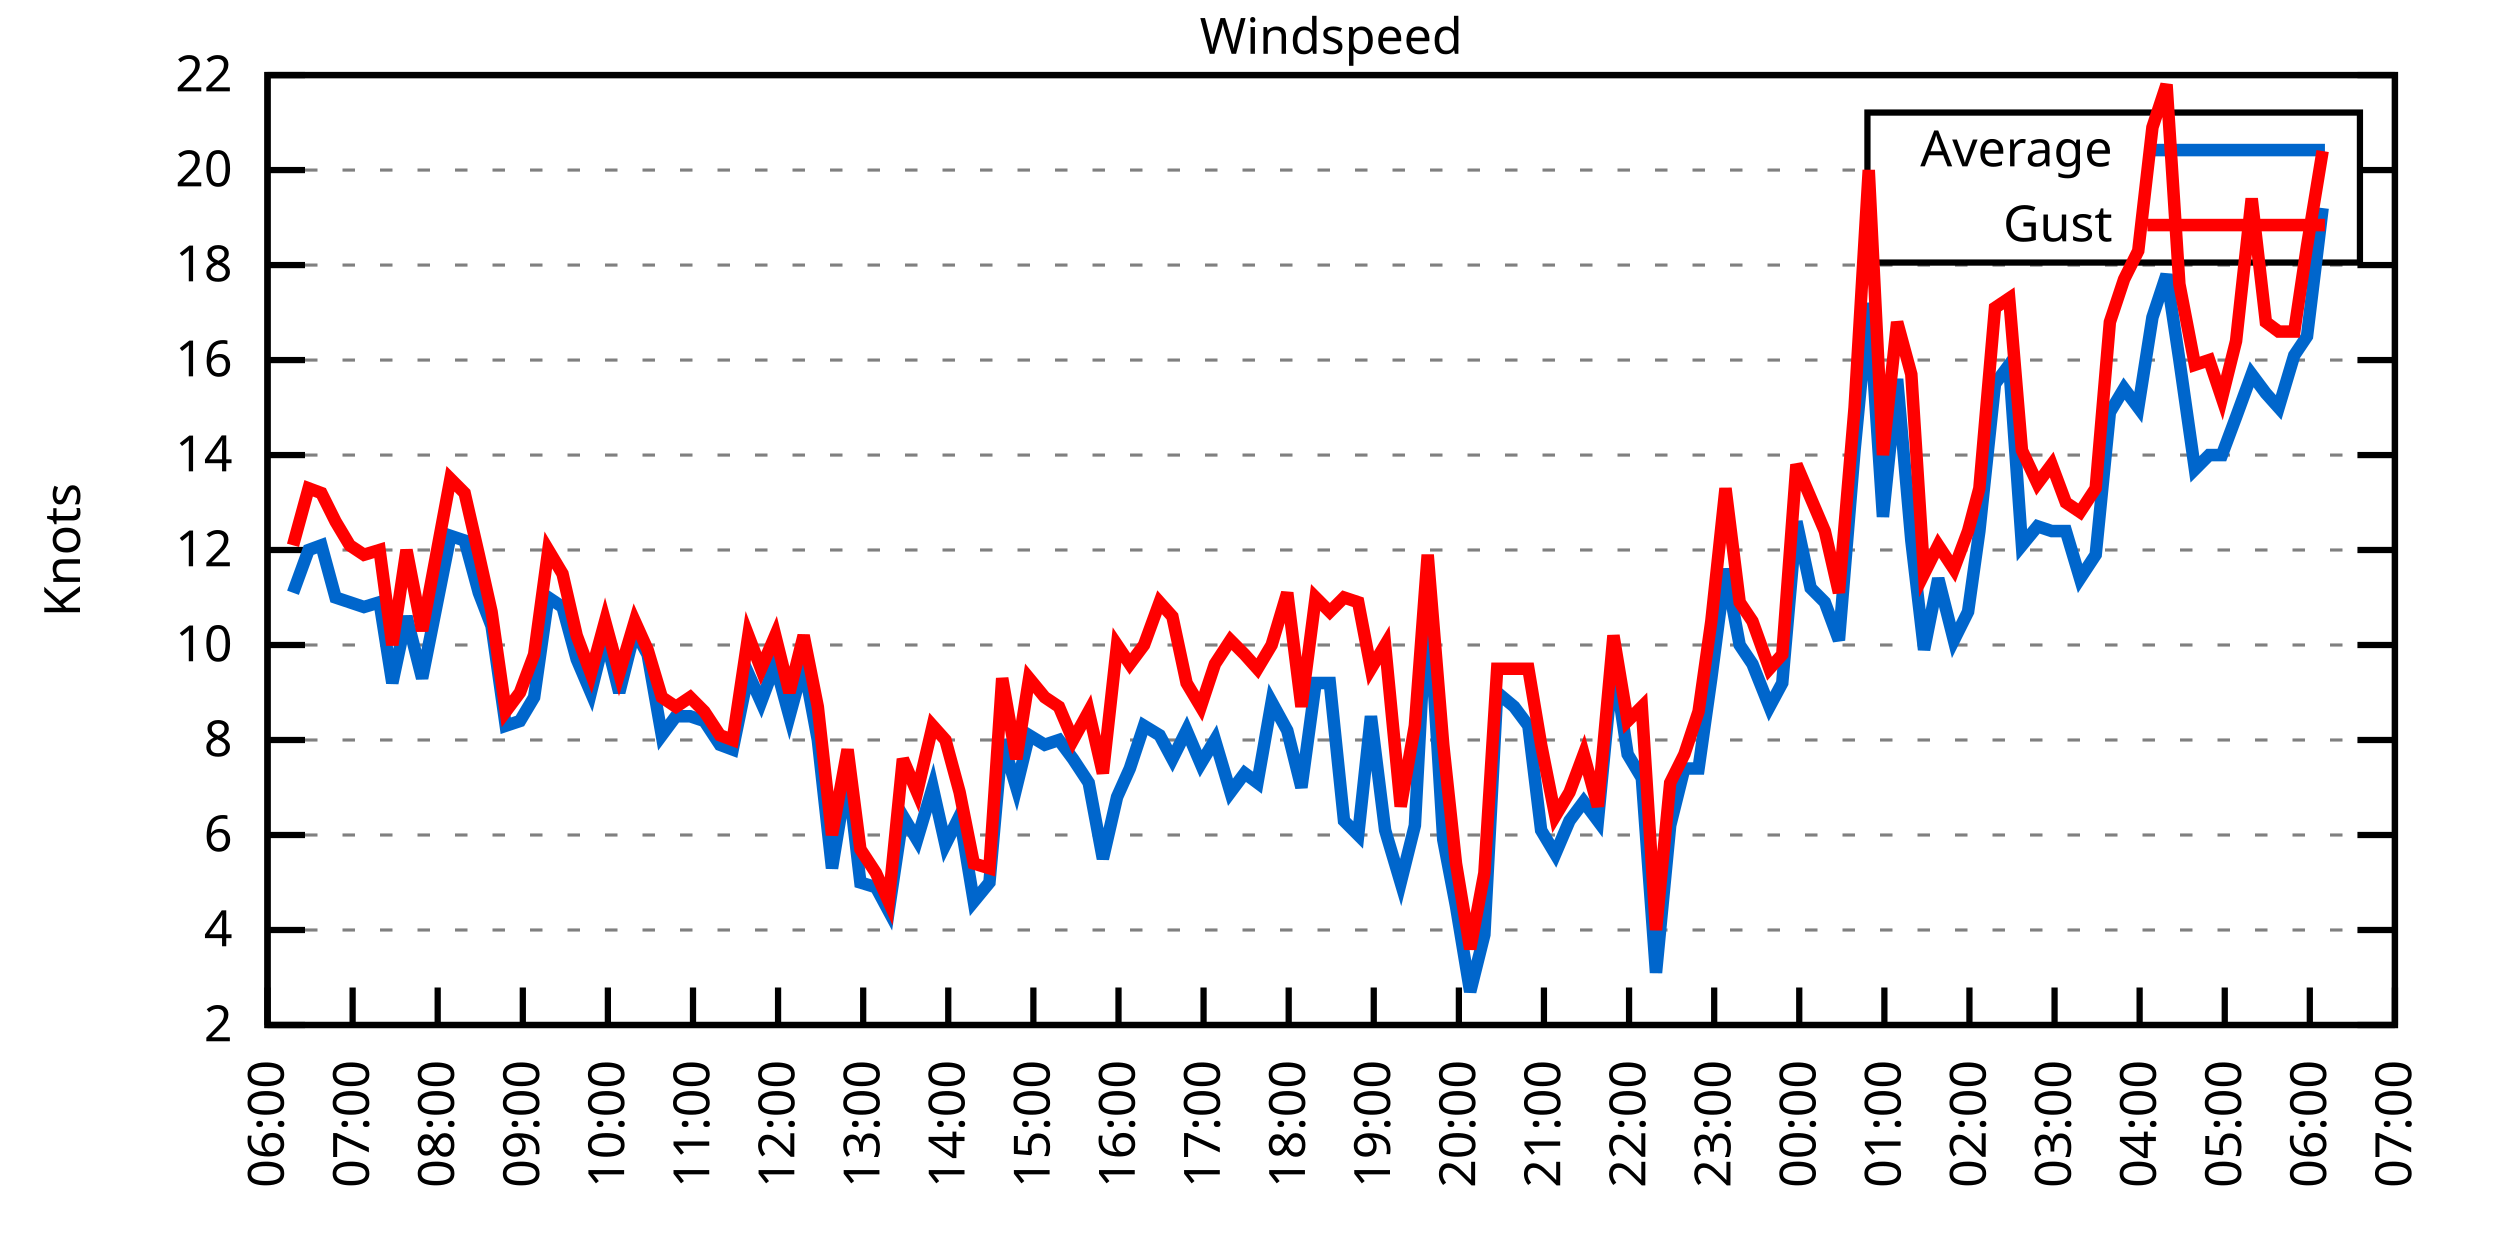
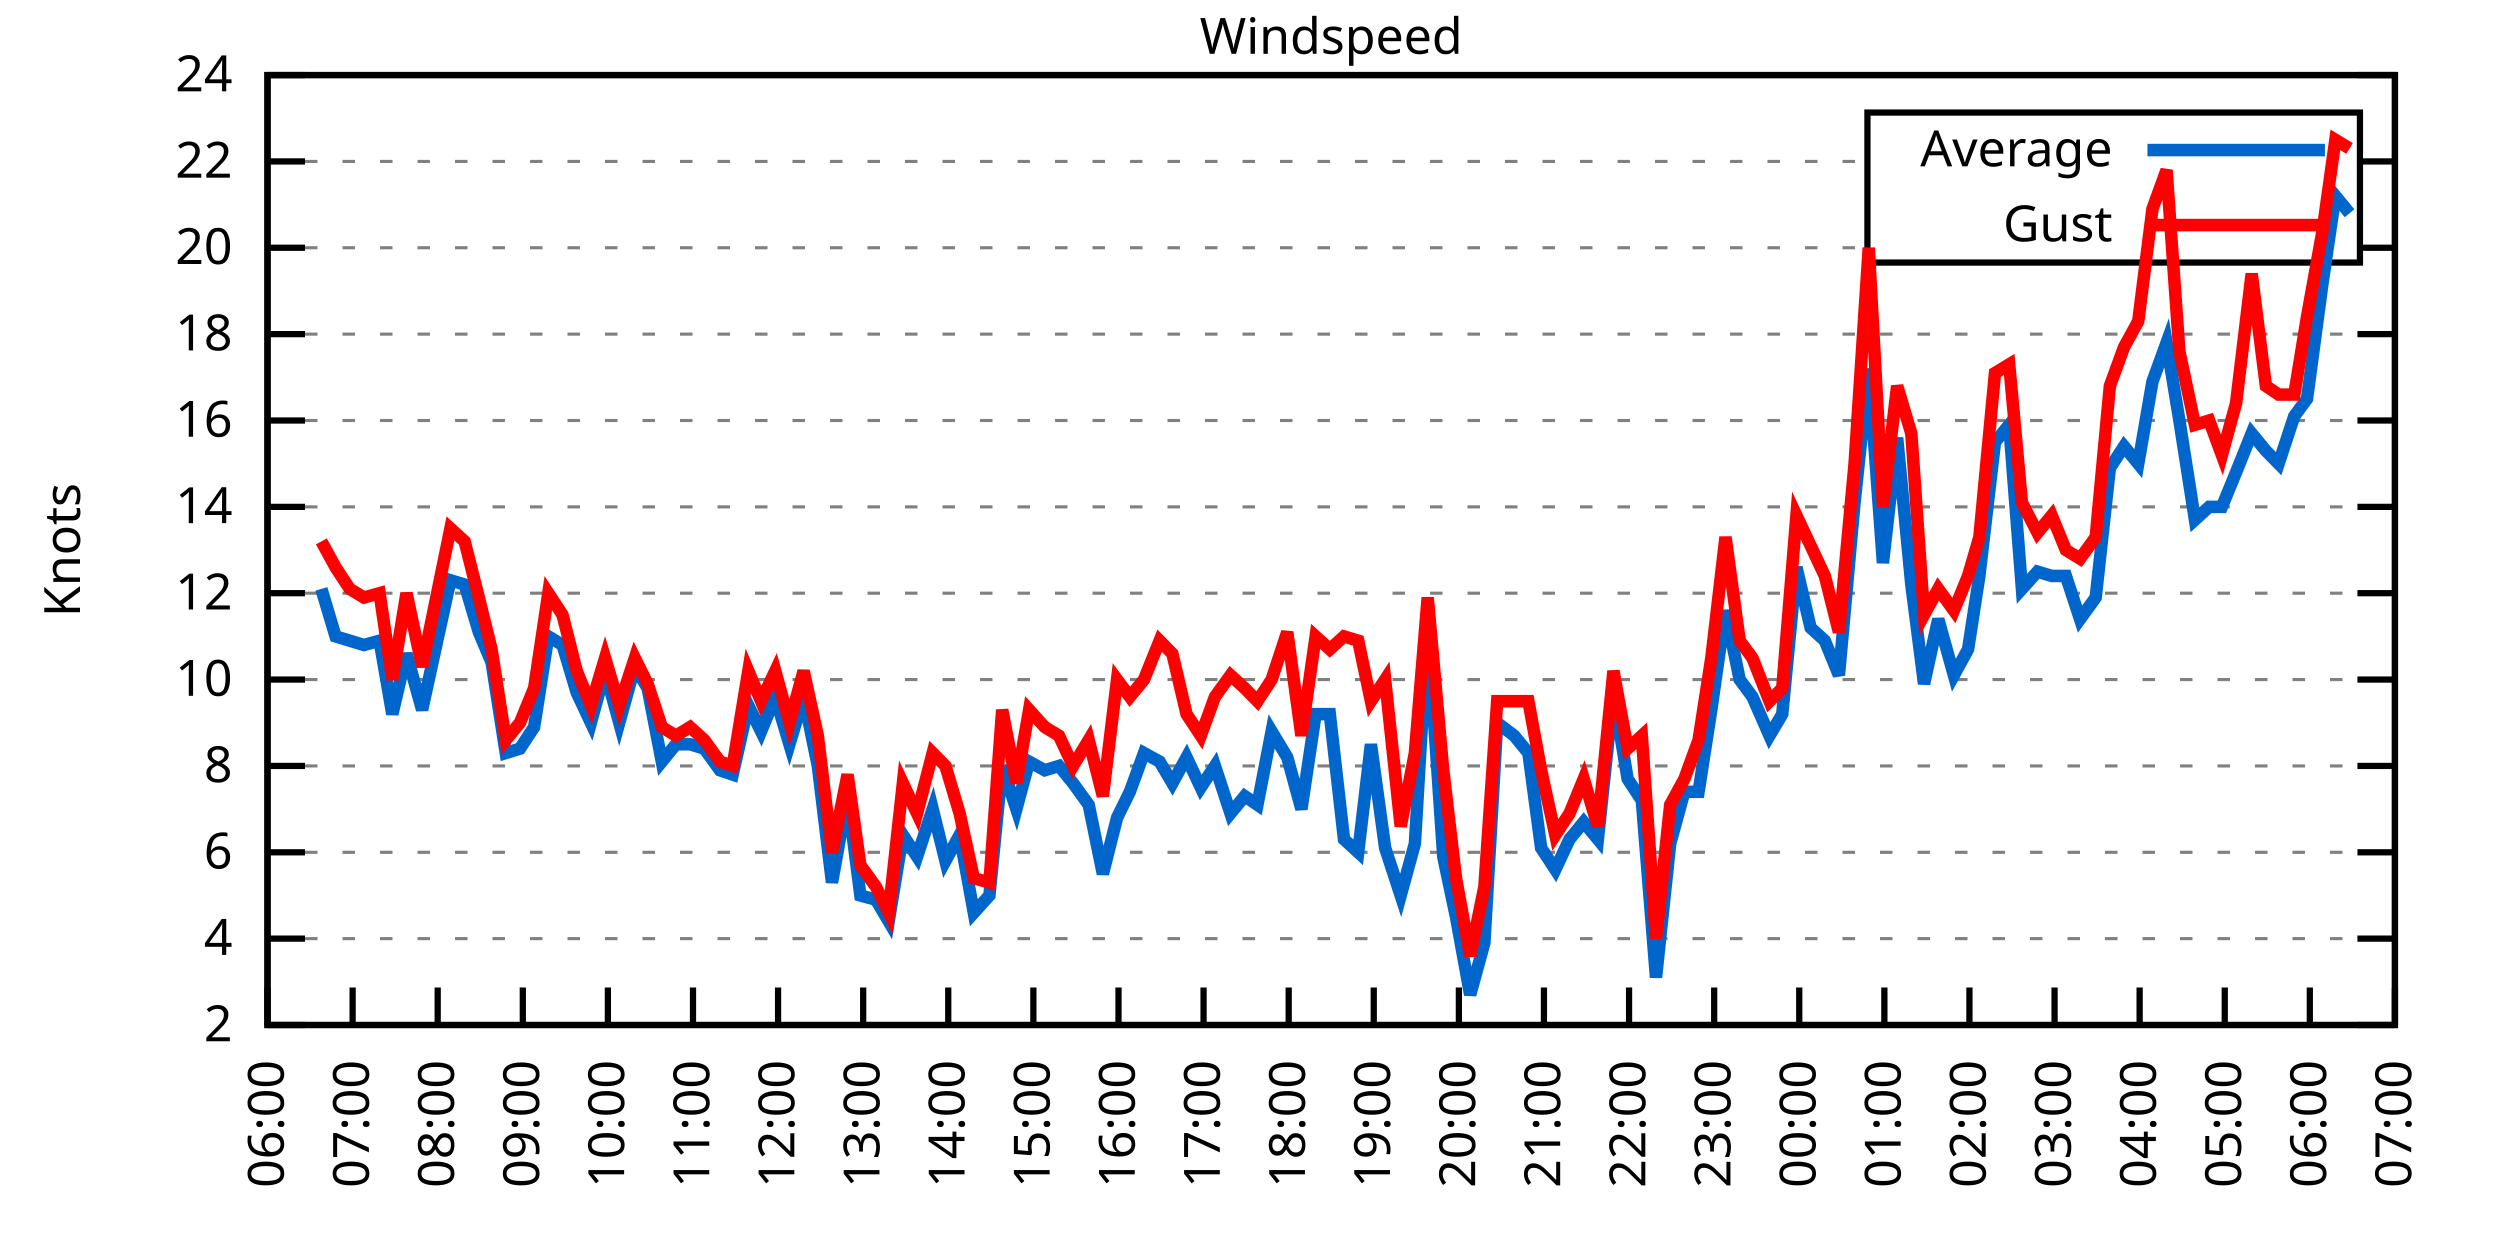
<svg xmlns="http://www.w3.org/2000/svg" xmlns:xlink="http://www.w3.org/1999/xlink" width="400" height="200" viewBox="0 0 400 200">
  <g id="gnuplot_canvas">
    <rect x="0" y="0" width="400" height="200" fill="none" />
    <defs>
      <circle id="gpDot" r="0.5" stroke-width="0.5" stroke="currentColor" />
      <path id="gpPt0" stroke-width="0.333" stroke="currentColor" d="M-1,0 h2 M0,-1 v2" />
      <path id="gpPt1" stroke-width="0.333" stroke="currentColor" d="M-1,-1 L1,1 M1,-1 L-1,1" />
      <path id="gpPt2" stroke-width="0.333" stroke="currentColor" d="M-1,0 L1,0 M0,-1 L0,1 M-1,-1 L1,1 M-1,1 L1,-1" />
      <rect id="gpPt3" stroke-width="0.333" stroke="currentColor" x="-1" y="-1" width="2" height="2" />
      <rect id="gpPt4" stroke-width="0.333" stroke="currentColor" fill="currentColor" x="-1" y="-1" width="2" height="2" />
      <circle id="gpPt5" stroke-width="0.333" stroke="currentColor" cx="0" cy="0" r="1" />
      <use xlink:href="#gpPt5" id="gpPt6" fill="currentColor" stroke="none" />
      <path id="gpPt7" stroke-width="0.333" stroke="currentColor" d="M0,-1.33 L-1.33,0.67 L1.33,0.67 z" />
      <use xlink:href="#gpPt7" id="gpPt8" fill="currentColor" stroke="none" />
      <use xlink:href="#gpPt7" id="gpPt9" stroke="currentColor" transform="rotate(180)" />
      <use xlink:href="#gpPt9" id="gpPt10" fill="currentColor" stroke="none" />
      <use xlink:href="#gpPt3" id="gpPt11" stroke="currentColor" transform="rotate(45)" />
      <use xlink:href="#gpPt11" id="gpPt12" fill="currentColor" stroke="none" />
      <path id="gpPt13" stroke-width="0.333" stroke="currentColor" d="M0,1.330 L1.265,0.411 L0.782,-1.067 L-0.782,-1.076 L-1.265,0.411 z" />
      <use xlink:href="#gpPt13" id="gpPt14" fill="currentColor" stroke="none" />
      <filter id="textbox" filterUnits="objectBoundingBox" x="0" y="0" height="1" width="1">
        <feFlood flood-color="white" flood-opacity="1" result="bgnd" />
        <feComposite in="SourceGraphic" in2="bgnd" operator="atop" />
      </filter>
      <filter id="greybox" filterUnits="objectBoundingBox" x="0" y="0" height="1" width="1">
        <feFlood flood-color="lightgrey" flood-opacity="1" result="grey" />
        <feComposite in="SourceGraphic" in2="grey" operator="atop" />
      </filter>
    </defs>
    <g fill="none" color="white" stroke="currentColor" stroke-width="1.00" stroke-linecap="butt" stroke-linejoin="miter">
</g>
    <g fill="none" color="black" stroke="currentColor" stroke-width="1.00" stroke-linecap="butt" stroke-linejoin="miter">
      <g stroke="none" shape-rendering="crispEdges">
        <polygon fill="rgb(255, 255, 255)" points="42.80,164.00 383.18,164.00 383.18,12.02 42.80,12.02 " />
      </g>
    </g>
    <g fill="none" color="black" stroke="currentColor" stroke-width="1.00" stroke-linecap="butt" stroke-linejoin="miter">
</g>
    <g fill="none" color="black" stroke="black" stroke-width="0.50" stroke-linecap="butt" stroke-linejoin="miter">
</g>
    <g fill="none" color="gray" stroke="currentColor" stroke-width="0.50" stroke-linecap="butt" stroke-linejoin="miter">
      <path stroke="gray" stroke-dasharray="2,4" class="gridline" d="M42.80,164.00 L383.19,164.00  " />
    </g>
    <g fill="none" color="gray" stroke="gray" stroke-width="1.00" stroke-linecap="butt" stroke-linejoin="miter">
</g>
    <g fill="none" color="black" stroke="currentColor" stroke-width="1.00" stroke-linecap="butt" stroke-linejoin="miter">
      <path stroke="black" d="M42.80,164.00 L48.80,164.00 M383.19,164.00 L377.19,164.00  " />
      <g transform="translate(37.20,166.60)" stroke="none" fill="black" font-family="Sans" font-size="8.00" text-anchor="end">
        <text>
          <tspan font-family="Sans"> 2</tspan>
        </text>
      </g>
    </g>
    <g fill="none" color="black" stroke="currentColor" stroke-width="1.00" stroke-linecap="butt" stroke-linejoin="miter">
</g>
    <g fill="none" color="black" stroke="black" stroke-width="0.50" stroke-linecap="butt" stroke-linejoin="miter">
</g>
    <g fill="none" color="gray" stroke="currentColor" stroke-width="0.50" stroke-linecap="butt" stroke-linejoin="miter">
-       <path stroke="gray" stroke-dasharray="2,4" class="gridline" d="M42.80,148.80 L383.19,148.80  " />
-     </g>
-     <g fill="none" color="gray" stroke="gray" stroke-width="1.00" stroke-linecap="butt" stroke-linejoin="miter">
- </g>
-     <g fill="none" color="black" stroke="currentColor" stroke-width="1.00" stroke-linecap="butt" stroke-linejoin="miter">
-       <path stroke="black" d="M42.80,148.80 L48.80,148.80 M383.19,148.80 L377.19,148.80  " />
-       <g transform="translate(37.20,151.40)" stroke="none" fill="black" font-family="Sans" font-size="8.00" text-anchor="end">
+       <path stroke="gray" stroke-dasharray="2,4" class="gridline" d="M42.80,150.18 L383.19,150.18  " />
+     </g>
+     <g fill="none" color="gray" stroke="gray" stroke-width="1.00" stroke-linecap="butt" stroke-linejoin="miter">
+ </g>
+     <g fill="none" color="black" stroke="currentColor" stroke-width="1.00" stroke-linecap="butt" stroke-linejoin="miter">
+       <path stroke="black" d="M42.80,150.18 L48.80,150.18 M383.19,150.18 L377.19,150.18  " />
+       <g transform="translate(37.20,152.78)" stroke="none" fill="black" font-family="Sans" font-size="8.00" text-anchor="end">
        <text>
          <tspan font-family="Sans"> 4</tspan>
        </text>
      </g>
    </g>
    <g fill="none" color="black" stroke="currentColor" stroke-width="1.00" stroke-linecap="butt" stroke-linejoin="miter">
</g>
    <g fill="none" color="black" stroke="black" stroke-width="0.50" stroke-linecap="butt" stroke-linejoin="miter">
</g>
    <g fill="none" color="gray" stroke="currentColor" stroke-width="0.50" stroke-linecap="butt" stroke-linejoin="miter">
-       <path stroke="gray" stroke-dasharray="2,4" class="gridline" d="M42.80,133.60 L383.19,133.60  " />
-     </g>
-     <g fill="none" color="gray" stroke="gray" stroke-width="1.00" stroke-linecap="butt" stroke-linejoin="miter">
- </g>
-     <g fill="none" color="black" stroke="currentColor" stroke-width="1.00" stroke-linecap="butt" stroke-linejoin="miter">
-       <path stroke="black" d="M42.80,133.60 L48.80,133.60 M383.19,133.60 L377.19,133.60  " />
-       <g transform="translate(37.20,136.20)" stroke="none" fill="black" font-family="Sans" font-size="8.00" text-anchor="end">
+       <path stroke="gray" stroke-dasharray="2,4" class="gridline" d="M42.80,136.37 L383.19,136.37  " />
+     </g>
+     <g fill="none" color="gray" stroke="gray" stroke-width="1.00" stroke-linecap="butt" stroke-linejoin="miter">
+ </g>
+     <g fill="none" color="black" stroke="currentColor" stroke-width="1.00" stroke-linecap="butt" stroke-linejoin="miter">
+       <path stroke="black" d="M42.80,136.37 L48.80,136.37 M383.19,136.37 L377.19,136.37  " />
+       <g transform="translate(37.20,138.97)" stroke="none" fill="black" font-family="Sans" font-size="8.00" text-anchor="end">
        <text>
          <tspan font-family="Sans"> 6</tspan>
        </text>
      </g>
    </g>
    <g fill="none" color="black" stroke="currentColor" stroke-width="1.00" stroke-linecap="butt" stroke-linejoin="miter">
</g>
    <g fill="none" color="black" stroke="black" stroke-width="0.50" stroke-linecap="butt" stroke-linejoin="miter">
</g>
    <g fill="none" color="gray" stroke="currentColor" stroke-width="0.50" stroke-linecap="butt" stroke-linejoin="miter">
-       <path stroke="gray" stroke-dasharray="2,4" class="gridline" d="M42.80,118.40 L383.19,118.40  " />
-     </g>
-     <g fill="none" color="gray" stroke="gray" stroke-width="1.00" stroke-linecap="butt" stroke-linejoin="miter">
- </g>
-     <g fill="none" color="black" stroke="currentColor" stroke-width="1.00" stroke-linecap="butt" stroke-linejoin="miter">
-       <path stroke="black" d="M42.80,118.40 L48.80,118.40 M383.19,118.40 L377.19,118.40  " />
-       <g transform="translate(37.20,121.00)" stroke="none" fill="black" font-family="Sans" font-size="8.00" text-anchor="end">
+       <path stroke="gray" stroke-dasharray="2,4" class="gridline" d="M42.80,122.55 L383.19,122.55  " />
+     </g>
+     <g fill="none" color="gray" stroke="gray" stroke-width="1.00" stroke-linecap="butt" stroke-linejoin="miter">
+ </g>
+     <g fill="none" color="black" stroke="currentColor" stroke-width="1.00" stroke-linecap="butt" stroke-linejoin="miter">
+       <path stroke="black" d="M42.80,122.55 L48.80,122.55 M383.19,122.55 L377.19,122.55  " />
+       <g transform="translate(37.20,125.15)" stroke="none" fill="black" font-family="Sans" font-size="8.00" text-anchor="end">
        <text>
          <tspan font-family="Sans"> 8</tspan>
        </text>
      </g>
    </g>
    <g fill="none" color="black" stroke="currentColor" stroke-width="1.00" stroke-linecap="butt" stroke-linejoin="miter">
</g>
    <g fill="none" color="black" stroke="black" stroke-width="0.50" stroke-linecap="butt" stroke-linejoin="miter">
</g>
    <g fill="none" color="gray" stroke="currentColor" stroke-width="0.50" stroke-linecap="butt" stroke-linejoin="miter">
-       <path stroke="gray" stroke-dasharray="2,4" class="gridline" d="M42.80,103.20 L383.19,103.20  " />
-     </g>
-     <g fill="none" color="gray" stroke="gray" stroke-width="1.00" stroke-linecap="butt" stroke-linejoin="miter">
- </g>
-     <g fill="none" color="black" stroke="currentColor" stroke-width="1.00" stroke-linecap="butt" stroke-linejoin="miter">
-       <path stroke="black" d="M42.80,103.20 L48.80,103.20 M383.19,103.20 L377.19,103.20  " />
-       <g transform="translate(37.20,105.80)" stroke="none" fill="black" font-family="Sans" font-size="8.00" text-anchor="end">
+       <path stroke="gray" stroke-dasharray="2,4" class="gridline" d="M42.80,108.73 L383.19,108.73  " />
+     </g>
+     <g fill="none" color="gray" stroke="gray" stroke-width="1.00" stroke-linecap="butt" stroke-linejoin="miter">
+ </g>
+     <g fill="none" color="black" stroke="currentColor" stroke-width="1.00" stroke-linecap="butt" stroke-linejoin="miter">
+       <path stroke="black" d="M42.80,108.73 L48.80,108.73 M383.19,108.73 L377.19,108.73  " />
+       <g transform="translate(37.20,111.33)" stroke="none" fill="black" font-family="Sans" font-size="8.00" text-anchor="end">
        <text>
          <tspan font-family="Sans"> 10</tspan>
        </text>
      </g>
    </g>
    <g fill="none" color="black" stroke="currentColor" stroke-width="1.00" stroke-linecap="butt" stroke-linejoin="miter">
</g>
    <g fill="none" color="black" stroke="black" stroke-width="0.50" stroke-linecap="butt" stroke-linejoin="miter">
</g>
    <g fill="none" color="gray" stroke="currentColor" stroke-width="0.50" stroke-linecap="butt" stroke-linejoin="miter">
-       <path stroke="gray" stroke-dasharray="2,4" class="gridline" d="M42.80,88.00 L383.19,88.00  " />
-     </g>
-     <g fill="none" color="gray" stroke="gray" stroke-width="1.00" stroke-linecap="butt" stroke-linejoin="miter">
- </g>
-     <g fill="none" color="black" stroke="currentColor" stroke-width="1.00" stroke-linecap="butt" stroke-linejoin="miter">
-       <path stroke="black" d="M42.80,88.00 L48.80,88.00 M383.19,88.00 L377.19,88.00  " />
-       <g transform="translate(37.20,90.60)" stroke="none" fill="black" font-family="Sans" font-size="8.00" text-anchor="end">
+       <path stroke="gray" stroke-dasharray="2,4" class="gridline" d="M42.80,94.91 L383.19,94.91  " />
+     </g>
+     <g fill="none" color="gray" stroke="gray" stroke-width="1.00" stroke-linecap="butt" stroke-linejoin="miter">
+ </g>
+     <g fill="none" color="black" stroke="currentColor" stroke-width="1.00" stroke-linecap="butt" stroke-linejoin="miter">
+       <path stroke="black" d="M42.80,94.91 L48.80,94.91 M383.19,94.91 L377.19,94.91  " />
+       <g transform="translate(37.20,97.51)" stroke="none" fill="black" font-family="Sans" font-size="8.00" text-anchor="end">
        <text>
          <tspan font-family="Sans"> 12</tspan>
        </text>
      </g>
    </g>
    <g fill="none" color="black" stroke="currentColor" stroke-width="1.00" stroke-linecap="butt" stroke-linejoin="miter">
</g>
    <g fill="none" color="black" stroke="black" stroke-width="0.50" stroke-linecap="butt" stroke-linejoin="miter">
</g>
    <g fill="none" color="gray" stroke="currentColor" stroke-width="0.50" stroke-linecap="butt" stroke-linejoin="miter">
-       <path stroke="gray" stroke-dasharray="2,4" class="gridline" d="M42.80,72.81 L383.19,72.81  " />
-     </g>
-     <g fill="none" color="gray" stroke="gray" stroke-width="1.00" stroke-linecap="butt" stroke-linejoin="miter">
- </g>
-     <g fill="none" color="black" stroke="currentColor" stroke-width="1.00" stroke-linecap="butt" stroke-linejoin="miter">
-       <path stroke="black" d="M42.80,72.81 L48.80,72.81 M383.19,72.81 L377.19,72.81  " />
-       <g transform="translate(37.20,75.41)" stroke="none" fill="black" font-family="Sans" font-size="8.00" text-anchor="end">
+       <path stroke="gray" stroke-dasharray="2,4" class="gridline" d="M42.80,81.10 L383.19,81.10  " />
+     </g>
+     <g fill="none" color="gray" stroke="gray" stroke-width="1.00" stroke-linecap="butt" stroke-linejoin="miter">
+ </g>
+     <g fill="none" color="black" stroke="currentColor" stroke-width="1.00" stroke-linecap="butt" stroke-linejoin="miter">
+       <path stroke="black" d="M42.80,81.10 L48.80,81.10 M383.19,81.10 L377.19,81.10  " />
+       <g transform="translate(37.20,83.70)" stroke="none" fill="black" font-family="Sans" font-size="8.00" text-anchor="end">
        <text>
          <tspan font-family="Sans"> 14</tspan>
        </text>
      </g>
    </g>
    <g fill="none" color="black" stroke="currentColor" stroke-width="1.00" stroke-linecap="butt" stroke-linejoin="miter">
</g>
    <g fill="none" color="black" stroke="black" stroke-width="0.50" stroke-linecap="butt" stroke-linejoin="miter">
</g>
    <g fill="none" color="gray" stroke="currentColor" stroke-width="0.50" stroke-linecap="butt" stroke-linejoin="miter">
-       <path stroke="gray" stroke-dasharray="2,4" class="gridline" d="M42.80,57.61 L383.19,57.61  " />
-     </g>
-     <g fill="none" color="gray" stroke="gray" stroke-width="1.00" stroke-linecap="butt" stroke-linejoin="miter">
- </g>
-     <g fill="none" color="black" stroke="currentColor" stroke-width="1.00" stroke-linecap="butt" stroke-linejoin="miter">
-       <path stroke="black" d="M42.80,57.61 L48.80,57.61 M383.19,57.61 L377.19,57.61  " />
-       <g transform="translate(37.20,60.21)" stroke="none" fill="black" font-family="Sans" font-size="8.00" text-anchor="end">
+       <path stroke="gray" stroke-dasharray="2,4" class="gridline" d="M42.80,67.28 L383.19,67.28  " />
+     </g>
+     <g fill="none" color="gray" stroke="gray" stroke-width="1.00" stroke-linecap="butt" stroke-linejoin="miter">
+ </g>
+     <g fill="none" color="black" stroke="currentColor" stroke-width="1.00" stroke-linecap="butt" stroke-linejoin="miter">
+       <path stroke="black" d="M42.80,67.28 L48.80,67.28 M383.19,67.28 L377.19,67.28  " />
+       <g transform="translate(37.20,69.88)" stroke="none" fill="black" font-family="Sans" font-size="8.00" text-anchor="end">
        <text>
          <tspan font-family="Sans"> 16</tspan>
        </text>
      </g>
    </g>
    <g fill="none" color="black" stroke="currentColor" stroke-width="1.00" stroke-linecap="butt" stroke-linejoin="miter">
</g>
    <g fill="none" color="black" stroke="black" stroke-width="0.50" stroke-linecap="butt" stroke-linejoin="miter">
</g>
    <g fill="none" color="gray" stroke="currentColor" stroke-width="0.50" stroke-linecap="butt" stroke-linejoin="miter">
-       <path stroke="gray" stroke-dasharray="2,4" class="gridline" d="M42.80,42.41 L383.19,42.41  " />
-     </g>
-     <g fill="none" color="gray" stroke="gray" stroke-width="1.00" stroke-linecap="butt" stroke-linejoin="miter">
- </g>
-     <g fill="none" color="black" stroke="currentColor" stroke-width="1.00" stroke-linecap="butt" stroke-linejoin="miter">
-       <path stroke="black" d="M42.80,42.41 L48.80,42.41 M383.19,42.41 L377.19,42.41  " />
-       <g transform="translate(37.20,45.01)" stroke="none" fill="black" font-family="Sans" font-size="8.00" text-anchor="end">
+       <path stroke="gray" stroke-dasharray="2,4" class="gridline" d="M42.80,53.46 L383.19,53.46  " />
+     </g>
+     <g fill="none" color="gray" stroke="gray" stroke-width="1.00" stroke-linecap="butt" stroke-linejoin="miter">
+ </g>
+     <g fill="none" color="black" stroke="currentColor" stroke-width="1.00" stroke-linecap="butt" stroke-linejoin="miter">
+       <path stroke="black" d="M42.80,53.46 L48.80,53.46 M383.19,53.46 L377.19,53.46  " />
+       <g transform="translate(37.20,56.06)" stroke="none" fill="black" font-family="Sans" font-size="8.00" text-anchor="end">
        <text>
          <tspan font-family="Sans"> 18</tspan>
        </text>
      </g>
    </g>
    <g fill="none" color="black" stroke="currentColor" stroke-width="1.00" stroke-linecap="butt" stroke-linejoin="miter">
</g>
    <g fill="none" color="black" stroke="black" stroke-width="0.50" stroke-linecap="butt" stroke-linejoin="miter">
</g>
    <g fill="none" color="gray" stroke="currentColor" stroke-width="0.50" stroke-linecap="butt" stroke-linejoin="miter">
-       <path stroke="gray" stroke-dasharray="2,4" class="gridline" d="M42.80,27.21 L298.79,27.21 M377.59,27.21 L383.19,27.21  " />
-     </g>
-     <g fill="none" color="gray" stroke="gray" stroke-width="1.00" stroke-linecap="butt" stroke-linejoin="miter">
- </g>
-     <g fill="none" color="black" stroke="currentColor" stroke-width="1.00" stroke-linecap="butt" stroke-linejoin="miter">
-       <path stroke="black" d="M42.80,27.21 L48.80,27.21 M383.19,27.21 L377.19,27.21  " />
-       <g transform="translate(37.20,29.81)" stroke="none" fill="black" font-family="Sans" font-size="8.00" text-anchor="end">
+       <path stroke="gray" stroke-dasharray="2,4" class="gridline" d="M42.80,39.64 L298.79,39.64 M377.59,39.64 L383.19,39.64  " />
+     </g>
+     <g fill="none" color="gray" stroke="gray" stroke-width="1.00" stroke-linecap="butt" stroke-linejoin="miter">
+ </g>
+     <g fill="none" color="black" stroke="currentColor" stroke-width="1.00" stroke-linecap="butt" stroke-linejoin="miter">
+       <path stroke="black" d="M42.80,39.64 L48.80,39.64 M383.19,39.64 L377.19,39.64  " />
+       <g transform="translate(37.20,42.24)" stroke="none" fill="black" font-family="Sans" font-size="8.00" text-anchor="end">
        <text>
          <tspan font-family="Sans"> 20</tspan>
+         </text>
+       </g>
+     </g>
+     <g fill="none" color="black" stroke="currentColor" stroke-width="1.00" stroke-linecap="butt" stroke-linejoin="miter">
+ </g>
+     <g fill="none" color="black" stroke="black" stroke-width="0.50" stroke-linecap="butt" stroke-linejoin="miter">
+ </g>
+     <g fill="none" color="gray" stroke="currentColor" stroke-width="0.50" stroke-linecap="butt" stroke-linejoin="miter">
+       <path stroke="gray" stroke-dasharray="2,4" class="gridline" d="M42.80,25.83 L298.79,25.83 M377.59,25.83 L383.19,25.83  " />
+     </g>
+     <g fill="none" color="gray" stroke="gray" stroke-width="1.00" stroke-linecap="butt" stroke-linejoin="miter">
+ </g>
+     <g fill="none" color="black" stroke="currentColor" stroke-width="1.00" stroke-linecap="butt" stroke-linejoin="miter">
+       <path stroke="black" d="M42.80,25.83 L48.80,25.83 M383.19,25.83 L377.19,25.83  " />
+       <g transform="translate(37.20,28.43)" stroke="none" fill="black" font-family="Sans" font-size="8.00" text-anchor="end">
+         <text>
+           <tspan font-family="Sans"> 22</tspan>
        </text>
      </g>
    </g>
    <g fill="none" color="black" stroke="currentColor" stroke-width="1.00" stroke-linecap="butt" stroke-linejoin="miter">
</g>
    <g fill="none" color="black" stroke="black" stroke-width="0.50" stroke-linecap="butt" stroke-linejoin="miter">
</g>
    <g fill="none" color="gray" stroke="currentColor" stroke-width="0.50" stroke-linecap="butt" stroke-linejoin="miter">
      <path stroke="gray" stroke-dasharray="2,4" class="gridline" d="M42.80,12.01 L383.19,12.01  " />
    </g>
    <g fill="none" color="gray" stroke="gray" stroke-width="1.00" stroke-linecap="butt" stroke-linejoin="miter">
</g>
    <g fill="none" color="black" stroke="currentColor" stroke-width="1.00" stroke-linecap="butt" stroke-linejoin="miter">
      <path stroke="black" d="M42.80,12.01 L48.80,12.01 M383.19,12.01 L377.19,12.01  " />
      <g transform="translate(37.20,14.61)" stroke="none" fill="black" font-family="Sans" font-size="8.00" text-anchor="end">
        <text>
-           <tspan font-family="Sans"> 22</tspan>
+           <tspan font-family="Sans"> 24</tspan>
        </text>
      </g>
    </g>
    <g fill="none" color="black" stroke="currentColor" stroke-width="1.00" stroke-linecap="butt" stroke-linejoin="miter">
      <path stroke="black" d="M42.80,164.00 L42.80,158.00  " />
      <g transform="translate(45.40,169.60) rotate(270.00)" stroke="none" fill="black" font-family="Sans" font-size="8.00" text-anchor="end">
        <text>
          <tspan font-family="Sans">06:00</tspan>
        </text>
      </g>
    </g>
    <g fill="none" color="black" stroke="currentColor" stroke-width="1.00" stroke-linecap="butt" stroke-linejoin="miter">
      <path stroke="black" d="M56.42,164.00 L56.42,158.00  " />
      <g transform="translate(59.02,169.60) rotate(270.00)" stroke="none" fill="black" font-family="Sans" font-size="8.00" text-anchor="end">
        <text>
          <tspan font-family="Sans">07:00</tspan>
        </text>
      </g>
    </g>
    <g fill="none" color="black" stroke="currentColor" stroke-width="1.00" stroke-linecap="butt" stroke-linejoin="miter">
      <path stroke="black" d="M70.03,164.00 L70.03,158.00  " />
      <g transform="translate(72.63,169.60) rotate(270.00)" stroke="none" fill="black" font-family="Sans" font-size="8.00" text-anchor="end">
        <text>
          <tspan font-family="Sans">08:00</tspan>
        </text>
      </g>
    </g>
    <g fill="none" color="black" stroke="currentColor" stroke-width="1.00" stroke-linecap="butt" stroke-linejoin="miter">
      <path stroke="black" d="M83.65,164.00 L83.65,158.00  " />
      <g transform="translate(86.25,169.60) rotate(270.00)" stroke="none" fill="black" font-family="Sans" font-size="8.00" text-anchor="end">
        <text>
          <tspan font-family="Sans">09:00</tspan>
        </text>
      </g>
    </g>
    <g fill="none" color="black" stroke="currentColor" stroke-width="1.00" stroke-linecap="butt" stroke-linejoin="miter">
      <path stroke="black" d="M97.26,164.00 L97.26,158.00  " />
      <g transform="translate(99.86,169.60) rotate(270.00)" stroke="none" fill="black" font-family="Sans" font-size="8.00" text-anchor="end">
        <text>
          <tspan font-family="Sans">10:00</tspan>
        </text>
      </g>
    </g>
    <g fill="none" color="black" stroke="currentColor" stroke-width="1.00" stroke-linecap="butt" stroke-linejoin="miter">
      <path stroke="black" d="M110.88,164.00 L110.88,158.00  " />
      <g transform="translate(113.48,169.60) rotate(270.00)" stroke="none" fill="black" font-family="Sans" font-size="8.00" text-anchor="end">
        <text>
          <tspan font-family="Sans">11:00</tspan>
        </text>
      </g>
    </g>
    <g fill="none" color="black" stroke="currentColor" stroke-width="1.00" stroke-linecap="butt" stroke-linejoin="miter">
      <path stroke="black" d="M124.49,164.00 L124.49,158.00  " />
      <g transform="translate(127.09,169.60) rotate(270.00)" stroke="none" fill="black" font-family="Sans" font-size="8.00" text-anchor="end">
        <text>
          <tspan font-family="Sans">12:00</tspan>
        </text>
      </g>
    </g>
    <g fill="none" color="black" stroke="currentColor" stroke-width="1.00" stroke-linecap="butt" stroke-linejoin="miter">
      <path stroke="black" d="M138.11,164.00 L138.11,158.00  " />
      <g transform="translate(140.71,169.60) rotate(270.00)" stroke="none" fill="black" font-family="Sans" font-size="8.00" text-anchor="end">
        <text>
          <tspan font-family="Sans">13:00</tspan>
        </text>
      </g>
    </g>
    <g fill="none" color="black" stroke="currentColor" stroke-width="1.00" stroke-linecap="butt" stroke-linejoin="miter">
      <path stroke="black" d="M151.72,164.00 L151.72,158.00  " />
      <g transform="translate(154.32,169.60) rotate(270.00)" stroke="none" fill="black" font-family="Sans" font-size="8.00" text-anchor="end">
        <text>
          <tspan font-family="Sans">14:00</tspan>
        </text>
      </g>
    </g>
    <g fill="none" color="black" stroke="currentColor" stroke-width="1.00" stroke-linecap="butt" stroke-linejoin="miter">
      <path stroke="black" d="M165.34,164.00 L165.34,158.00  " />
      <g transform="translate(167.94,169.60) rotate(270.00)" stroke="none" fill="black" font-family="Sans" font-size="8.00" text-anchor="end">
        <text>
          <tspan font-family="Sans">15:00</tspan>
        </text>
      </g>
    </g>
    <g fill="none" color="black" stroke="currentColor" stroke-width="1.00" stroke-linecap="butt" stroke-linejoin="miter">
      <path stroke="black" d="M178.96,164.00 L178.96,158.00  " />
      <g transform="translate(181.56,169.60) rotate(270.00)" stroke="none" fill="black" font-family="Sans" font-size="8.00" text-anchor="end">
        <text>
          <tspan font-family="Sans">16:00</tspan>
        </text>
      </g>
    </g>
    <g fill="none" color="black" stroke="currentColor" stroke-width="1.00" stroke-linecap="butt" stroke-linejoin="miter">
      <path stroke="black" d="M192.57,164.00 L192.57,158.00  " />
      <g transform="translate(195.17,169.60) rotate(270.00)" stroke="none" fill="black" font-family="Sans" font-size="8.00" text-anchor="end">
        <text>
          <tspan font-family="Sans">17:00</tspan>
        </text>
      </g>
    </g>
    <g fill="none" color="black" stroke="currentColor" stroke-width="1.00" stroke-linecap="butt" stroke-linejoin="miter">
      <path stroke="black" d="M206.19,164.00 L206.19,158.00  " />
      <g transform="translate(208.79,169.60) rotate(270.00)" stroke="none" fill="black" font-family="Sans" font-size="8.00" text-anchor="end">
        <text>
          <tspan font-family="Sans">18:00</tspan>
        </text>
      </g>
    </g>
    <g fill="none" color="black" stroke="currentColor" stroke-width="1.00" stroke-linecap="butt" stroke-linejoin="miter">
      <path stroke="black" d="M219.80,164.00 L219.80,158.00  " />
      <g transform="translate(222.40,169.60) rotate(270.00)" stroke="none" fill="black" font-family="Sans" font-size="8.00" text-anchor="end">
        <text>
          <tspan font-family="Sans">19:00</tspan>
        </text>
      </g>
    </g>
    <g fill="none" color="black" stroke="currentColor" stroke-width="1.00" stroke-linecap="butt" stroke-linejoin="miter">
      <path stroke="black" d="M233.42,164.00 L233.42,158.00  " />
      <g transform="translate(236.02,169.60) rotate(270.00)" stroke="none" fill="black" font-family="Sans" font-size="8.00" text-anchor="end">
        <text>
          <tspan font-family="Sans">20:00</tspan>
        </text>
      </g>
    </g>
    <g fill="none" color="black" stroke="currentColor" stroke-width="1.00" stroke-linecap="butt" stroke-linejoin="miter">
      <path stroke="black" d="M247.03,164.00 L247.03,158.00  " />
      <g transform="translate(249.63,169.60) rotate(270.00)" stroke="none" fill="black" font-family="Sans" font-size="8.00" text-anchor="end">
        <text>
          <tspan font-family="Sans">21:00</tspan>
        </text>
      </g>
    </g>
    <g fill="none" color="black" stroke="currentColor" stroke-width="1.00" stroke-linecap="butt" stroke-linejoin="miter">
      <path stroke="black" d="M260.65,164.00 L260.65,158.00  " />
      <g transform="translate(263.25,169.60) rotate(270.00)" stroke="none" fill="black" font-family="Sans" font-size="8.00" text-anchor="end">
        <text>
          <tspan font-family="Sans">22:00</tspan>
        </text>
      </g>
    </g>
    <g fill="none" color="black" stroke="currentColor" stroke-width="1.00" stroke-linecap="butt" stroke-linejoin="miter">
      <path stroke="black" d="M274.27,164.00 L274.27,158.00  " />
      <g transform="translate(276.87,169.60) rotate(270.00)" stroke="none" fill="black" font-family="Sans" font-size="8.00" text-anchor="end">
        <text>
          <tspan font-family="Sans">23:00</tspan>
        </text>
      </g>
    </g>
    <g fill="none" color="black" stroke="currentColor" stroke-width="1.00" stroke-linecap="butt" stroke-linejoin="miter">
      <path stroke="black" d="M287.88,164.00 L287.88,158.00  " />
      <g transform="translate(290.48,169.60) rotate(270.00)" stroke="none" fill="black" font-family="Sans" font-size="8.00" text-anchor="end">
        <text>
          <tspan font-family="Sans">00:00</tspan>
        </text>
      </g>
    </g>
    <g fill="none" color="black" stroke="currentColor" stroke-width="1.00" stroke-linecap="butt" stroke-linejoin="miter">
      <path stroke="black" d="M301.50,164.00 L301.50,158.00  " />
      <g transform="translate(304.10,169.60) rotate(270.00)" stroke="none" fill="black" font-family="Sans" font-size="8.00" text-anchor="end">
        <text>
          <tspan font-family="Sans">01:00</tspan>
        </text>
      </g>
    </g>
    <g fill="none" color="black" stroke="currentColor" stroke-width="1.00" stroke-linecap="butt" stroke-linejoin="miter">
      <path stroke="black" d="M315.11,164.00 L315.11,158.00  " />
      <g transform="translate(317.71,169.60) rotate(270.00)" stroke="none" fill="black" font-family="Sans" font-size="8.00" text-anchor="end">
        <text>
          <tspan font-family="Sans">02:00</tspan>
        </text>
      </g>
    </g>
    <g fill="none" color="black" stroke="currentColor" stroke-width="1.00" stroke-linecap="butt" stroke-linejoin="miter">
      <path stroke="black" d="M328.73,164.00 L328.73,158.00  " />
      <g transform="translate(331.33,169.60) rotate(270.00)" stroke="none" fill="black" font-family="Sans" font-size="8.00" text-anchor="end">
        <text>
          <tspan font-family="Sans">03:00</tspan>
        </text>
      </g>
    </g>
    <g fill="none" color="black" stroke="currentColor" stroke-width="1.00" stroke-linecap="butt" stroke-linejoin="miter">
      <path stroke="black" d="M342.34,164.00 L342.34,158.00  " />
      <g transform="translate(344.94,169.60) rotate(270.00)" stroke="none" fill="black" font-family="Sans" font-size="8.00" text-anchor="end">
        <text>
          <tspan font-family="Sans">04:00</tspan>
        </text>
      </g>
    </g>
    <g fill="none" color="black" stroke="currentColor" stroke-width="1.00" stroke-linecap="butt" stroke-linejoin="miter">
      <path stroke="black" d="M355.96,164.00 L355.96,158.00  " />
      <g transform="translate(358.56,169.60) rotate(270.00)" stroke="none" fill="black" font-family="Sans" font-size="8.00" text-anchor="end">
        <text>
          <tspan font-family="Sans">05:00</tspan>
        </text>
      </g>
    </g>
    <g fill="none" color="black" stroke="currentColor" stroke-width="1.00" stroke-linecap="butt" stroke-linejoin="miter">
      <path stroke="black" d="M369.57,164.00 L369.57,158.00  " />
      <g transform="translate(372.17,169.60) rotate(270.00)" stroke="none" fill="black" font-family="Sans" font-size="8.00" text-anchor="end">
        <text>
          <tspan font-family="Sans">06:00</tspan>
        </text>
      </g>
    </g>
    <g fill="none" color="black" stroke="currentColor" stroke-width="1.00" stroke-linecap="butt" stroke-linejoin="miter">
      <path stroke="black" d="M383.19,164.00 L383.19,158.00  " />
      <g transform="translate(385.79,169.60) rotate(270.00)" stroke="none" fill="black" font-family="Sans" font-size="8.00" text-anchor="end">
        <text>
          <tspan font-family="Sans">07:00</tspan>
        </text>
      </g>
    </g>
    <g fill="none" color="black" stroke="currentColor" stroke-width="1.00" stroke-linecap="butt" stroke-linejoin="miter">
</g>
    <g fill="none" color="black" stroke="currentColor" stroke-width="1.00" stroke-linecap="butt" stroke-linejoin="miter">
      <path stroke="black" d="M42.80,12.01 L42.80,164.00 L383.19,164.00 L383.19,12.01 L42.80,12.01 Z  " />
    </g>
    <g fill="none" color="black" stroke="currentColor" stroke-width="1.00" stroke-linecap="butt" stroke-linejoin="miter">
</g>
    <g fill="none" color="black" stroke="currentColor" stroke-width="1.00" stroke-linecap="butt" stroke-linejoin="miter">
      <path stroke="black" d="M298.79,42.01 L298.79,18.01 L377.59,18.01 L377.59,42.01 L298.79,42.01 Z  " />
    </g>
    <g id="Windspeed_plot_1">
      <g fill="none" color="white" stroke="black" stroke-width="2.00" stroke-linecap="butt" stroke-linejoin="miter">
</g>
      <g fill="none" color="black" stroke="currentColor" stroke-width="2.00" stroke-linecap="butt" stroke-linejoin="miter">
        <g transform="translate(337.99,26.61)" stroke="none" fill="black" font-family="Sans" font-size="8.00" text-anchor="end">
          <text>
            <tspan font-family="Sans">Average</tspan>
          </text>
        </g>
      </g>
      <g fill="none" color="black" stroke="currentColor" stroke-width="2.00" stroke-linecap="butt" stroke-linejoin="miter">
-         <path stroke="rgb(  0, 102, 204)" d="M343.59,24.01 L371.99,24.01 M46.88,94.84 L49.38,88.00 L51.42,87.25 L53.69,95.60 L55.96,96.36 L58.23,97.12   L60.73,96.36 L62.77,109.28 L65.04,98.64 L67.54,108.52 L72.07,85.73 L74.34,86.49 L76.61,94.84 L78.65,100.16   L80.92,116.12 L83.19,115.36 L85.46,111.56 L87.73,95.60 L90.00,97.12 L92.27,105.48 L94.54,110.80 L96.81,101.68   L99.08,110.80 L101.57,100.92 L103.62,104.72 L105.89,117.64 L108.15,114.60 L110.42,114.60 L112.69,115.36 L115.19,119.16   L117.23,119.92 L119.73,107.76 L121.77,112.32 L124.04,106.24 L126.31,114.60 L128.58,106.24 L130.85,118.40 L133.12,138.92   L135.61,123.72 L137.66,141.20 L140.15,141.96 L142.19,145.76 L144.46,130.56 L146.73,134.36 L149.23,126.00 L151.27,135.12   L153.54,130.56 L155.81,144.24 L158.31,141.20 L160.35,118.40 L162.62,126.00 L164.66,117.64 L167.16,119.16 L169.43,118.40   L171.69,121.44 L174.19,125.24 L176.46,137.40 L178.73,127.52 L180.77,122.96 L183.04,116.12 L185.54,117.64 L187.58,121.44   L189.85,116.88 L192.12,122.20 L194.39,118.40 L196.88,126.76 L199.15,123.72 L201.19,125.24 L203.46,112.32 L205.96,116.88   L208.23,126.00 L210.50,109.28 L212.77,109.28 L215.04,131.32 L217.31,133.60 L219.35,114.60 L221.62,132.84 L224.11,141.20   L226.38,132.08 L228.43,94.08 L230.92,134.36 L232.96,145.00 L235.23,158.68 L237.50,149.56 L239.55,110.80 L242.27,113.08   L244.54,116.12 L246.58,132.84 L248.85,136.64 L251.12,131.32 L253.39,128.28 L255.66,131.32 L258.15,105.48 L260.42,120.68   L262.69,124.48 L264.96,155.64 L267.23,132.08 L269.50,122.96 L271.77,122.96 L273.81,108.52 L276.08,91.04 L278.35,103.20   L280.39,106.24 L283.12,113.08 L285.16,109.28 L287.43,83.45 L289.70,94.08 L291.97,96.36 L294.23,102.44 L296.73,72.05   L299.00,48.49 L301.27,82.69 L303.54,60.65 L305.81,86.49 L307.85,103.96 L310.12,92.56 L312.62,102.44 L314.89,97.88   L316.70,84.97 L319.20,61.41 L321.47,58.37 L323.51,87.25 L326.00,84.21 L328.27,84.97 L330.54,84.97 L332.81,92.56   L335.31,88.76 L337.58,65.97 L339.85,62.17 L342.12,65.21 L344.39,50.77 L346.65,43.93 L348.70,57.61 L351.19,75.09   L353.46,72.81 L355.50,72.81 L357.77,66.73 L360.27,59.89 L362.54,62.93 L364.58,65.21 L367.08,56.85 L369.12,53.81   L371.62,33.29  " />
+         <path stroke="rgb(  0, 102, 204)" d="M343.59,24.01 L371.99,24.01 M51.42,94.22 L53.69,101.82 L55.96,102.51 L58.23,103.20 L60.73,102.51 L62.77,114.26   L65.04,104.59 L67.54,113.57 L72.07,92.84 L74.34,93.53 L76.61,101.13 L78.65,105.97 L80.92,120.48 L83.19,119.78   L85.46,116.33 L87.73,101.82 L90.00,103.20 L92.27,110.80 L94.54,115.64 L96.81,107.35 L99.08,115.64 L101.57,106.66   L103.62,110.11 L105.89,121.86 L108.15,119.09 L110.42,119.09 L112.69,119.78 L115.19,123.24 L117.23,123.93 L119.73,112.88   L121.77,117.02 L124.04,111.49 L126.31,119.09 L128.58,111.49 L130.85,122.55 L133.12,141.20 L135.61,127.38 L137.66,143.27   L140.15,143.96 L142.19,147.42 L144.46,133.60 L146.73,137.06 L149.23,129.46 L151.27,137.75 L153.54,133.60 L155.81,146.04   L158.31,143.27 L160.35,122.55 L162.62,129.46 L164.66,121.86 L167.16,123.24 L169.43,122.55 L171.69,125.31 L174.19,128.77   L176.46,139.82 L178.73,130.84 L180.77,126.69 L183.04,120.48 L185.54,121.86 L187.58,125.31 L189.85,121.17 L192.12,126.00   L194.39,122.55 L196.88,130.15 L199.15,127.38 L201.19,128.77 L203.46,117.02 L205.96,121.17 L208.23,129.46 L210.50,114.26   L212.77,114.26 L215.04,134.29 L217.31,136.37 L219.35,119.09 L221.62,135.67 L224.11,143.27 L226.38,134.98 L228.43,100.44   L230.92,137.06 L232.96,146.73 L235.23,159.16 L237.50,150.87 L239.55,115.64 L242.27,117.71 L244.54,120.48 L246.58,135.67   L248.85,139.13 L251.12,134.29 L253.39,131.53 L255.66,134.29 L258.15,110.80 L260.42,124.62 L262.69,128.08 L264.96,156.40   L267.23,134.98 L269.50,126.69 L271.77,126.69 L273.81,113.57 L276.08,97.68 L278.35,108.73 L280.39,111.49 L283.12,117.71   L285.16,114.26 L287.43,90.77 L289.70,100.44 L291.97,102.51 L294.23,108.04 L296.73,80.41 L299.00,58.99 L301.27,90.08   L303.54,70.04 L305.81,93.53 L307.85,109.42 L310.12,99.06 L312.62,108.04 L314.89,103.89 L316.70,92.15 L319.20,70.73   L321.47,67.97 L323.51,94.22 L326.00,91.46 L328.27,92.15 L330.54,92.15 L332.81,99.06 L335.31,95.60 L337.58,74.88   L339.85,71.42 L342.12,74.19 L344.39,61.06 L346.65,54.84 L348.70,67.28 L351.19,83.17 L353.46,81.10 L355.50,81.10   L357.77,75.57 L360.27,69.35 L362.54,72.12 L364.58,74.19 L367.08,66.59 L369.12,63.82 L371.62,45.17 L373.66,31.35   L375.93,34.12  " />
      </g>
    </g>
    <g id="Windspeed_plot_2">
      <g fill="none" color="black" stroke="currentColor" stroke-width="2.00" stroke-linecap="butt" stroke-linejoin="miter">
        <g transform="translate(337.99,38.61)" stroke="none" fill="black" font-family="Sans" font-size="8.00" text-anchor="end">
          <text>
            <tspan font-family="Sans">Gust</tspan>
          </text>
        </g>
      </g>
      <g fill="none" color="black" stroke="currentColor" stroke-width="2.00" stroke-linecap="butt" stroke-linejoin="miter">
-         <path stroke="rgb(255,   0,   0)" d="M343.59,36.01 L371.99,36.01 M46.88,87.25 L49.38,78.13 L51.42,78.89 L53.69,83.45 L55.96,87.25 L58.23,88.76   L60.73,88.00 L62.77,103.20 L65.04,88.00 L67.54,100.92 L72.07,76.61 L74.34,78.89 L76.61,88.76 L78.65,97.88   L80.92,113.84 L83.19,110.80 L85.46,104.72 L87.73,88.00 L90.00,91.80 L92.27,101.68 L94.54,107.76 L96.81,99.40   L99.08,107.76 L101.57,99.40 L103.62,103.96 L105.89,111.56 L108.15,113.08 L110.42,111.56 L112.69,113.84 L115.19,117.64   L117.23,118.40 L119.73,101.68 L121.77,107.00 L124.04,101.68 L126.31,110.80 L128.58,101.68 L130.85,113.08 L133.12,133.60   L135.61,119.92 L137.66,135.88 L140.15,139.68 L142.19,144.24 L144.46,121.44 L146.73,126.76 L149.23,116.12 L151.27,118.40   L153.54,126.76 L155.81,138.16 L158.31,138.92 L160.35,108.52 L162.62,121.44 L164.66,108.52 L167.16,111.56 L169.43,113.08   L171.69,118.40 L174.19,113.84 L176.46,123.72 L178.73,103.20 L180.77,106.24 L183.04,103.20 L185.54,96.36 L187.58,98.64   L189.85,109.28 L192.12,113.08 L194.39,106.24 L196.88,102.44 L199.15,104.72 L201.19,107.00 L203.46,103.20 L205.96,94.84   L208.23,113.08 L210.50,95.60 L212.77,97.88 L215.04,95.60 L217.31,96.36 L219.35,107.00 L221.62,103.20 L224.11,129.04   L226.38,116.12 L228.43,88.76 L230.92,119.16 L232.96,138.16 L235.23,151.84 L237.50,139.68 L239.55,107.00 L242.27,107.00   L244.54,107.00 L246.58,119.16 L248.85,130.56 L251.12,126.76 L253.39,120.68 L255.66,129.04 L258.15,101.68 L260.42,115.36   L262.69,113.08 L264.96,148.80 L267.23,125.24 L269.50,120.68 L271.77,113.84 L273.81,99.40 L276.08,78.13 L278.35,96.36   L280.39,99.40 L283.12,107.00 L285.16,104.72 L287.43,74.33 L289.70,79.65 L291.97,84.97 L294.23,94.84 L296.73,65.21   L299.00,27.21 L301.27,72.81 L303.54,51.53 L305.81,59.89 L307.85,91.80 L310.12,87.25 L312.62,91.04 L314.89,84.97   L316.70,78.13 L319.20,49.25 L321.47,47.73 L323.51,72.05 L326.00,77.37 L328.27,74.33 L330.54,80.41 L332.81,81.93   L335.31,78.13 L337.58,51.53 L339.85,44.69 L342.12,40.13 L344.39,20.37 L346.65,13.53 L348.70,45.45 L351.19,58.37   L353.46,57.61 L355.50,63.69 L357.77,54.57 L360.27,31.77 L362.54,51.53 L364.58,53.05 L367.08,53.05 L369.12,39.37   L371.62,24.17  " />
+         <path stroke="rgb(255,   0,   0)" d="M343.59,36.01 L371.99,36.01 M51.42,86.62 L53.69,90.77 L55.96,94.22 L58.23,95.60 L60.73,94.91 L62.77,108.73   L65.04,94.91 L67.54,106.66 L72.07,84.55 L74.34,86.62 L76.61,95.60 L78.65,103.89 L80.92,118.40 L83.19,115.64   L85.46,110.11 L87.73,94.91 L90.00,98.37 L92.27,107.35 L94.54,112.88 L96.81,105.28 L99.08,112.88 L101.57,105.28   L103.62,109.42 L105.89,116.33 L108.15,117.71 L110.42,116.33 L112.69,118.40 L115.19,121.86 L117.23,122.55 L119.73,107.35   L121.77,112.19 L124.04,107.35 L126.31,115.64 L128.58,107.35 L130.85,117.71 L133.12,136.37 L135.61,123.93 L137.66,138.44   L140.15,141.89 L142.19,146.04 L144.46,125.31 L146.73,130.15 L149.23,120.48 L151.27,122.55 L153.54,130.15 L155.81,140.51   L158.31,141.20 L160.35,113.57 L162.62,125.31 L164.66,113.57 L167.16,116.33 L169.43,117.71 L171.69,122.55 L174.19,118.40   L176.46,127.38 L178.73,108.73 L180.77,111.49 L183.04,108.73 L185.54,102.51 L187.58,104.59 L189.85,114.26 L192.12,117.71   L194.39,111.49 L196.88,108.04 L199.15,110.11 L201.19,112.19 L203.46,108.73 L205.96,101.13 L208.23,117.71 L210.50,101.82   L212.77,103.89 L215.04,101.82 L217.31,102.51 L219.35,112.19 L221.62,108.73 L224.11,132.22 L226.38,120.48 L228.43,95.60   L230.92,123.24 L232.96,140.51 L235.23,152.95 L237.50,141.89 L239.55,112.19 L242.27,112.19 L244.54,112.19 L246.58,123.24   L248.85,133.60 L251.12,130.15 L253.39,124.62 L255.66,132.22 L258.15,107.35 L260.42,119.78 L262.69,117.71 L264.96,150.18   L267.23,128.77 L269.50,124.62 L271.77,118.40 L273.81,105.28 L276.08,85.93 L278.35,102.51 L280.39,105.28 L283.12,112.19   L285.16,110.11 L287.43,82.48 L289.70,87.31 L291.97,92.15 L294.23,101.13 L296.73,74.19 L299.00,39.64 L301.27,81.10   L303.54,61.75 L305.81,69.35 L307.85,98.37 L310.12,94.22 L312.62,97.68 L314.89,92.15 L316.70,85.93 L319.20,59.68   L321.47,58.30 L323.51,80.41 L326.00,85.24 L328.27,82.48 L330.54,88.00 L332.81,89.39 L335.31,85.93 L337.58,61.75   L339.85,55.53 L342.12,51.39 L344.39,33.43 L346.65,27.21 L348.70,56.23 L351.19,67.97 L353.46,67.28 L355.50,72.81   L357.77,64.52 L360.27,43.79 L362.54,61.75 L364.58,63.13 L367.08,63.13 L369.12,50.70 L371.62,36.88 L373.66,22.37   L375.93,23.75  " />
      </g>
    </g>
    <g fill="none" color="black" stroke="currentColor" stroke-width="2.00" stroke-linecap="butt" stroke-linejoin="miter">
</g>
    <g fill="none" color="black" stroke="black" stroke-width="1.00" stroke-linecap="butt" stroke-linejoin="miter">
</g>
    <g fill="none" color="black" stroke="currentColor" stroke-width="1.00" stroke-linecap="butt" stroke-linejoin="miter">
      <path stroke="black" d="M42.80,12.01 L42.80,164.00 L383.19,164.00 L383.19,12.01 L42.80,12.01 Z  " />
      <g transform="translate(12.80,88.01) rotate(270.00)" stroke="none" fill="black" font-family="Sans" font-size="8.00" text-anchor="middle">
        <text>
          <tspan font-family="Sans">Knots</tspan>
        </text>
      </g>
    </g>
    <g fill="none" color="black" stroke="currentColor" stroke-width="1.00" stroke-linecap="butt" stroke-linejoin="miter">
</g>
    <g fill="none" color="black" stroke="currentColor" stroke-width="1.00" stroke-linecap="butt" stroke-linejoin="miter">
      <g transform="translate(212.99,8.61)" stroke="none" fill="black" font-family="Sans" font-size="8.00" text-anchor="middle">
        <text>
          <tspan font-family="Sans">Windspeed</tspan>
        </text>
      </g>
    </g>
    <g fill="none" color="black" stroke="currentColor" stroke-width="1.00" stroke-linecap="butt" stroke-linejoin="miter">
</g>
  </g>
</svg>
